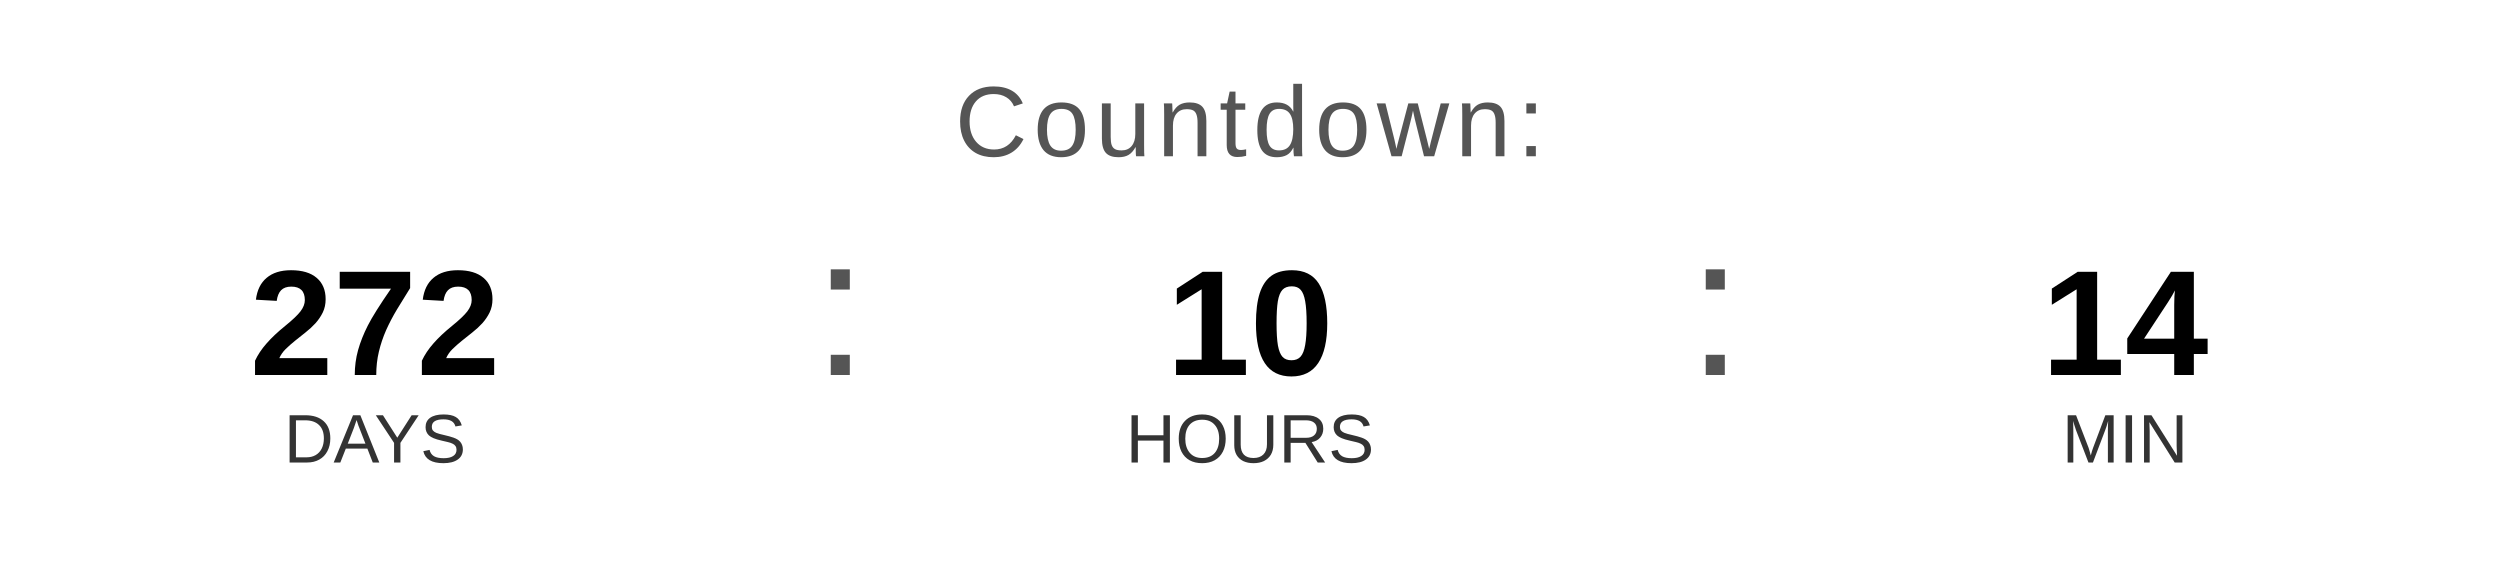
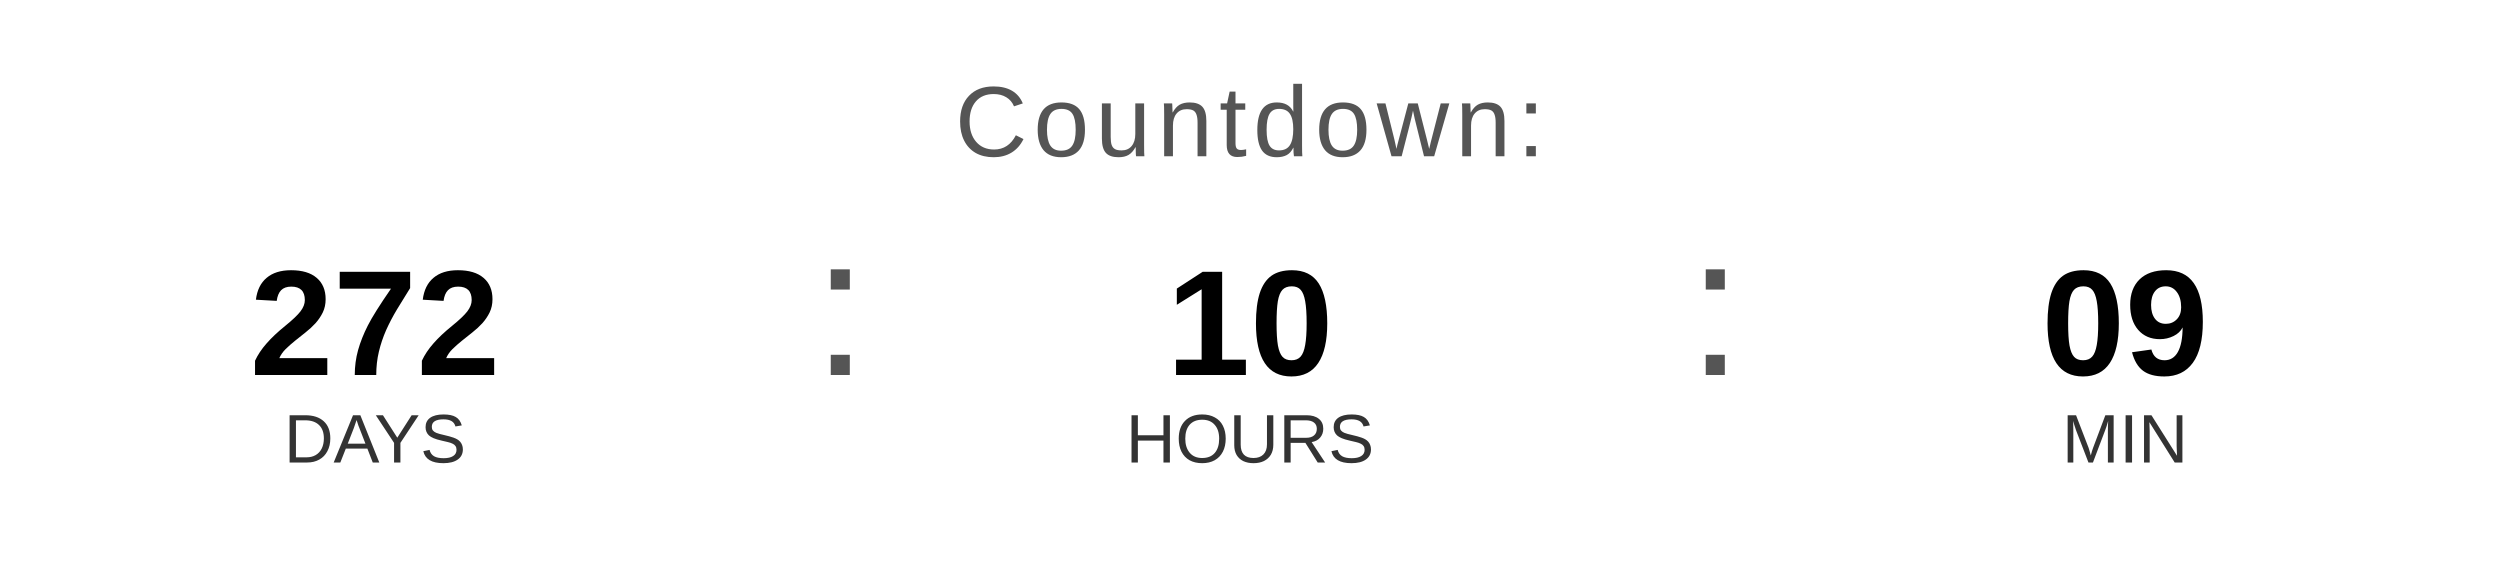
<svg xmlns="http://www.w3.org/2000/svg" width="400" height="90" viewBox="0 0 400 90">
  <text x="200" y="25" font-family="Arial, Helvetica, sans-serif" font-size="16" fill="#555555" text-anchor="middle" letter-spacing="1">
    Countdown:
  </text>
  <text x="60" y="60" font-family="Arial, Helvetica, sans-serif" font-size="24" font-weight="bold" fill="#000000" text-anchor="middle">272</text>
  <text x="60" y="74" font-family="Arial, Helvetica, sans-serif" font-size="11" fill="#333333" text-anchor="middle">DAYS</text>
  <text x="130" y="60" font-family="Arial, sans-serif" font-size="32" fill="#555555">:</text>
  <text x="200" y="60" font-family="Arial, Helvetica, sans-serif" font-size="24" font-weight="bold" fill="#000000" text-anchor="middle">10</text>
  <text x="200" y="74" font-family="Arial, Helvetica, sans-serif" font-size="11" fill="#333333" text-anchor="middle">HOURS</text>
  <text x="270" y="60" font-family="Arial, sans-serif" font-size="32" fill="#555555">:</text>
-   <text x="340" y="60" font-family="Arial, Helvetica, sans-serif" font-size="24" font-weight="bold" fill="#000000" text-anchor="middle">14</text>
+   <text x="340" y="60" font-family="Arial, Helvetica, sans-serif" font-size="24" font-weight="bold" fill="#000000" text-anchor="middle">09</text>
  <text x="340" y="74" font-family="Arial, Helvetica, sans-serif" font-size="11" fill="#333333" text-anchor="middle">MIN</text>
</svg>
